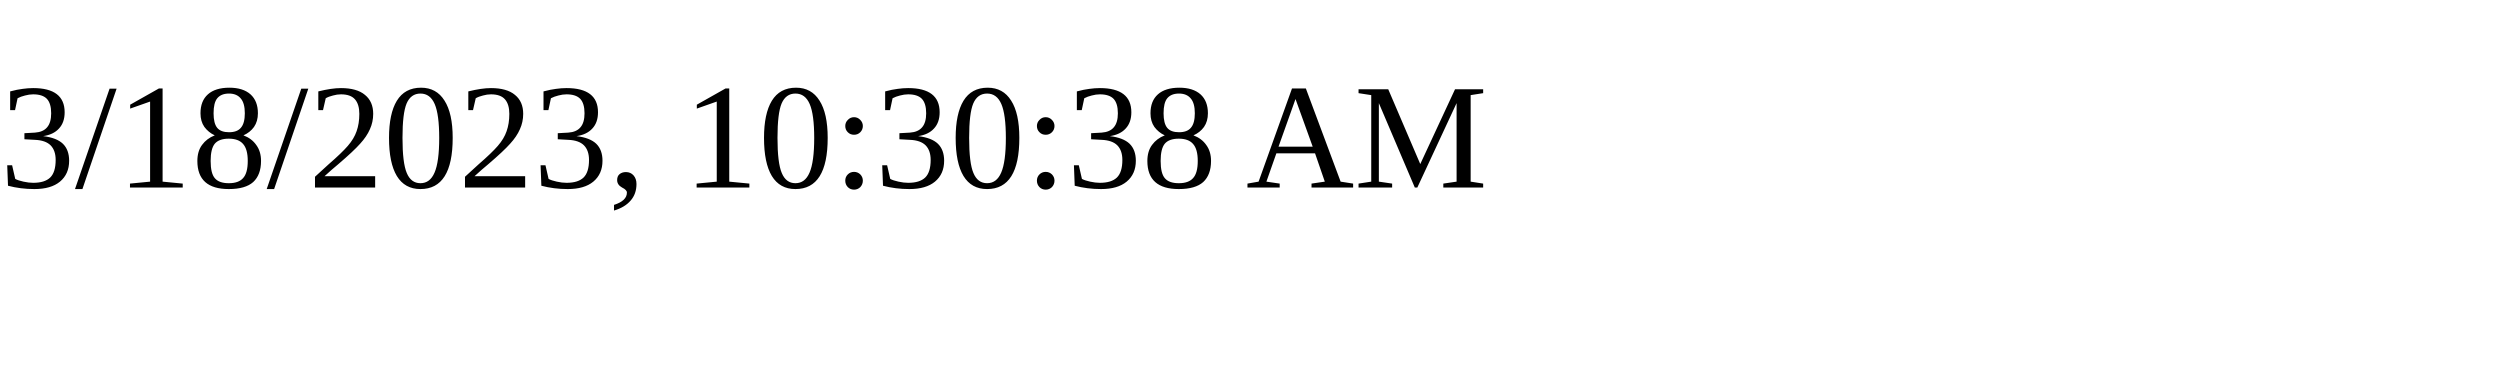
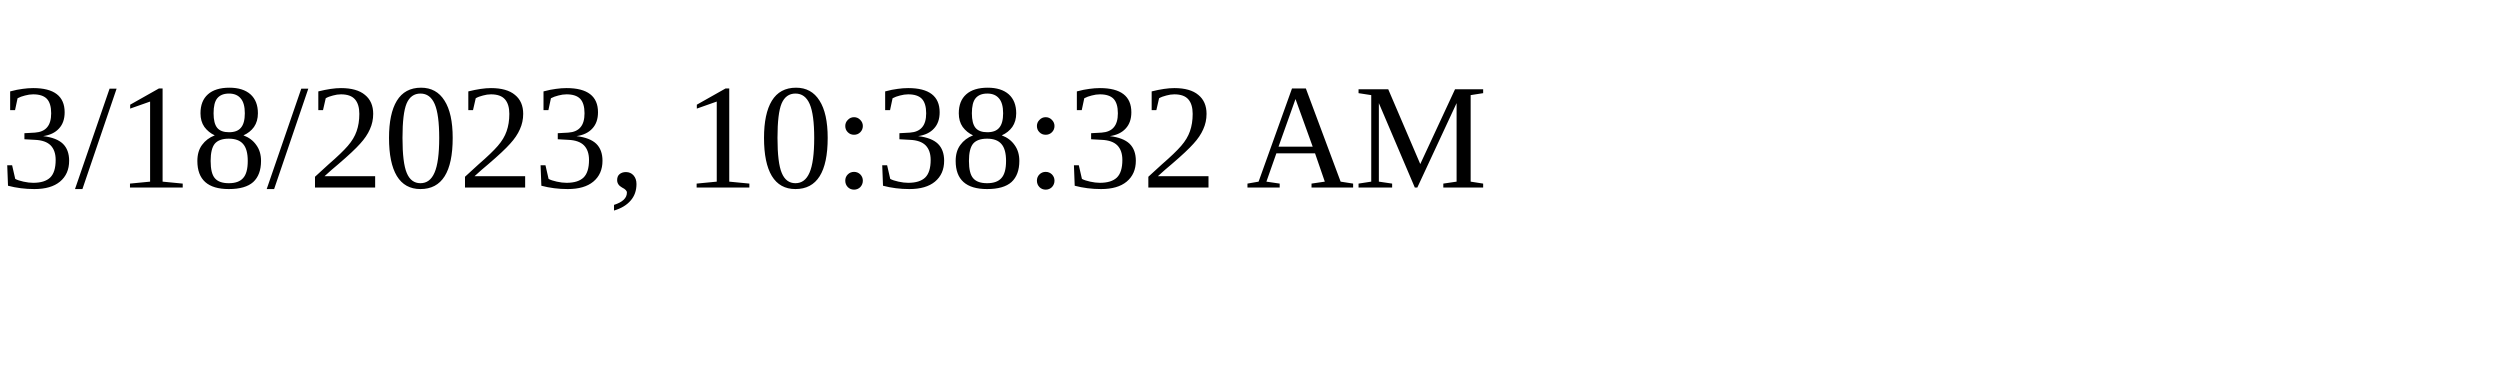
<svg xmlns="http://www.w3.org/2000/svg" height="30" width="200">
-   <text x="0" y="15">3/18/2023, 10:30:38 AM</text>
+   <text x="0" y="15">3/18/2023, 10:38:32 AM</text>
</svg>
